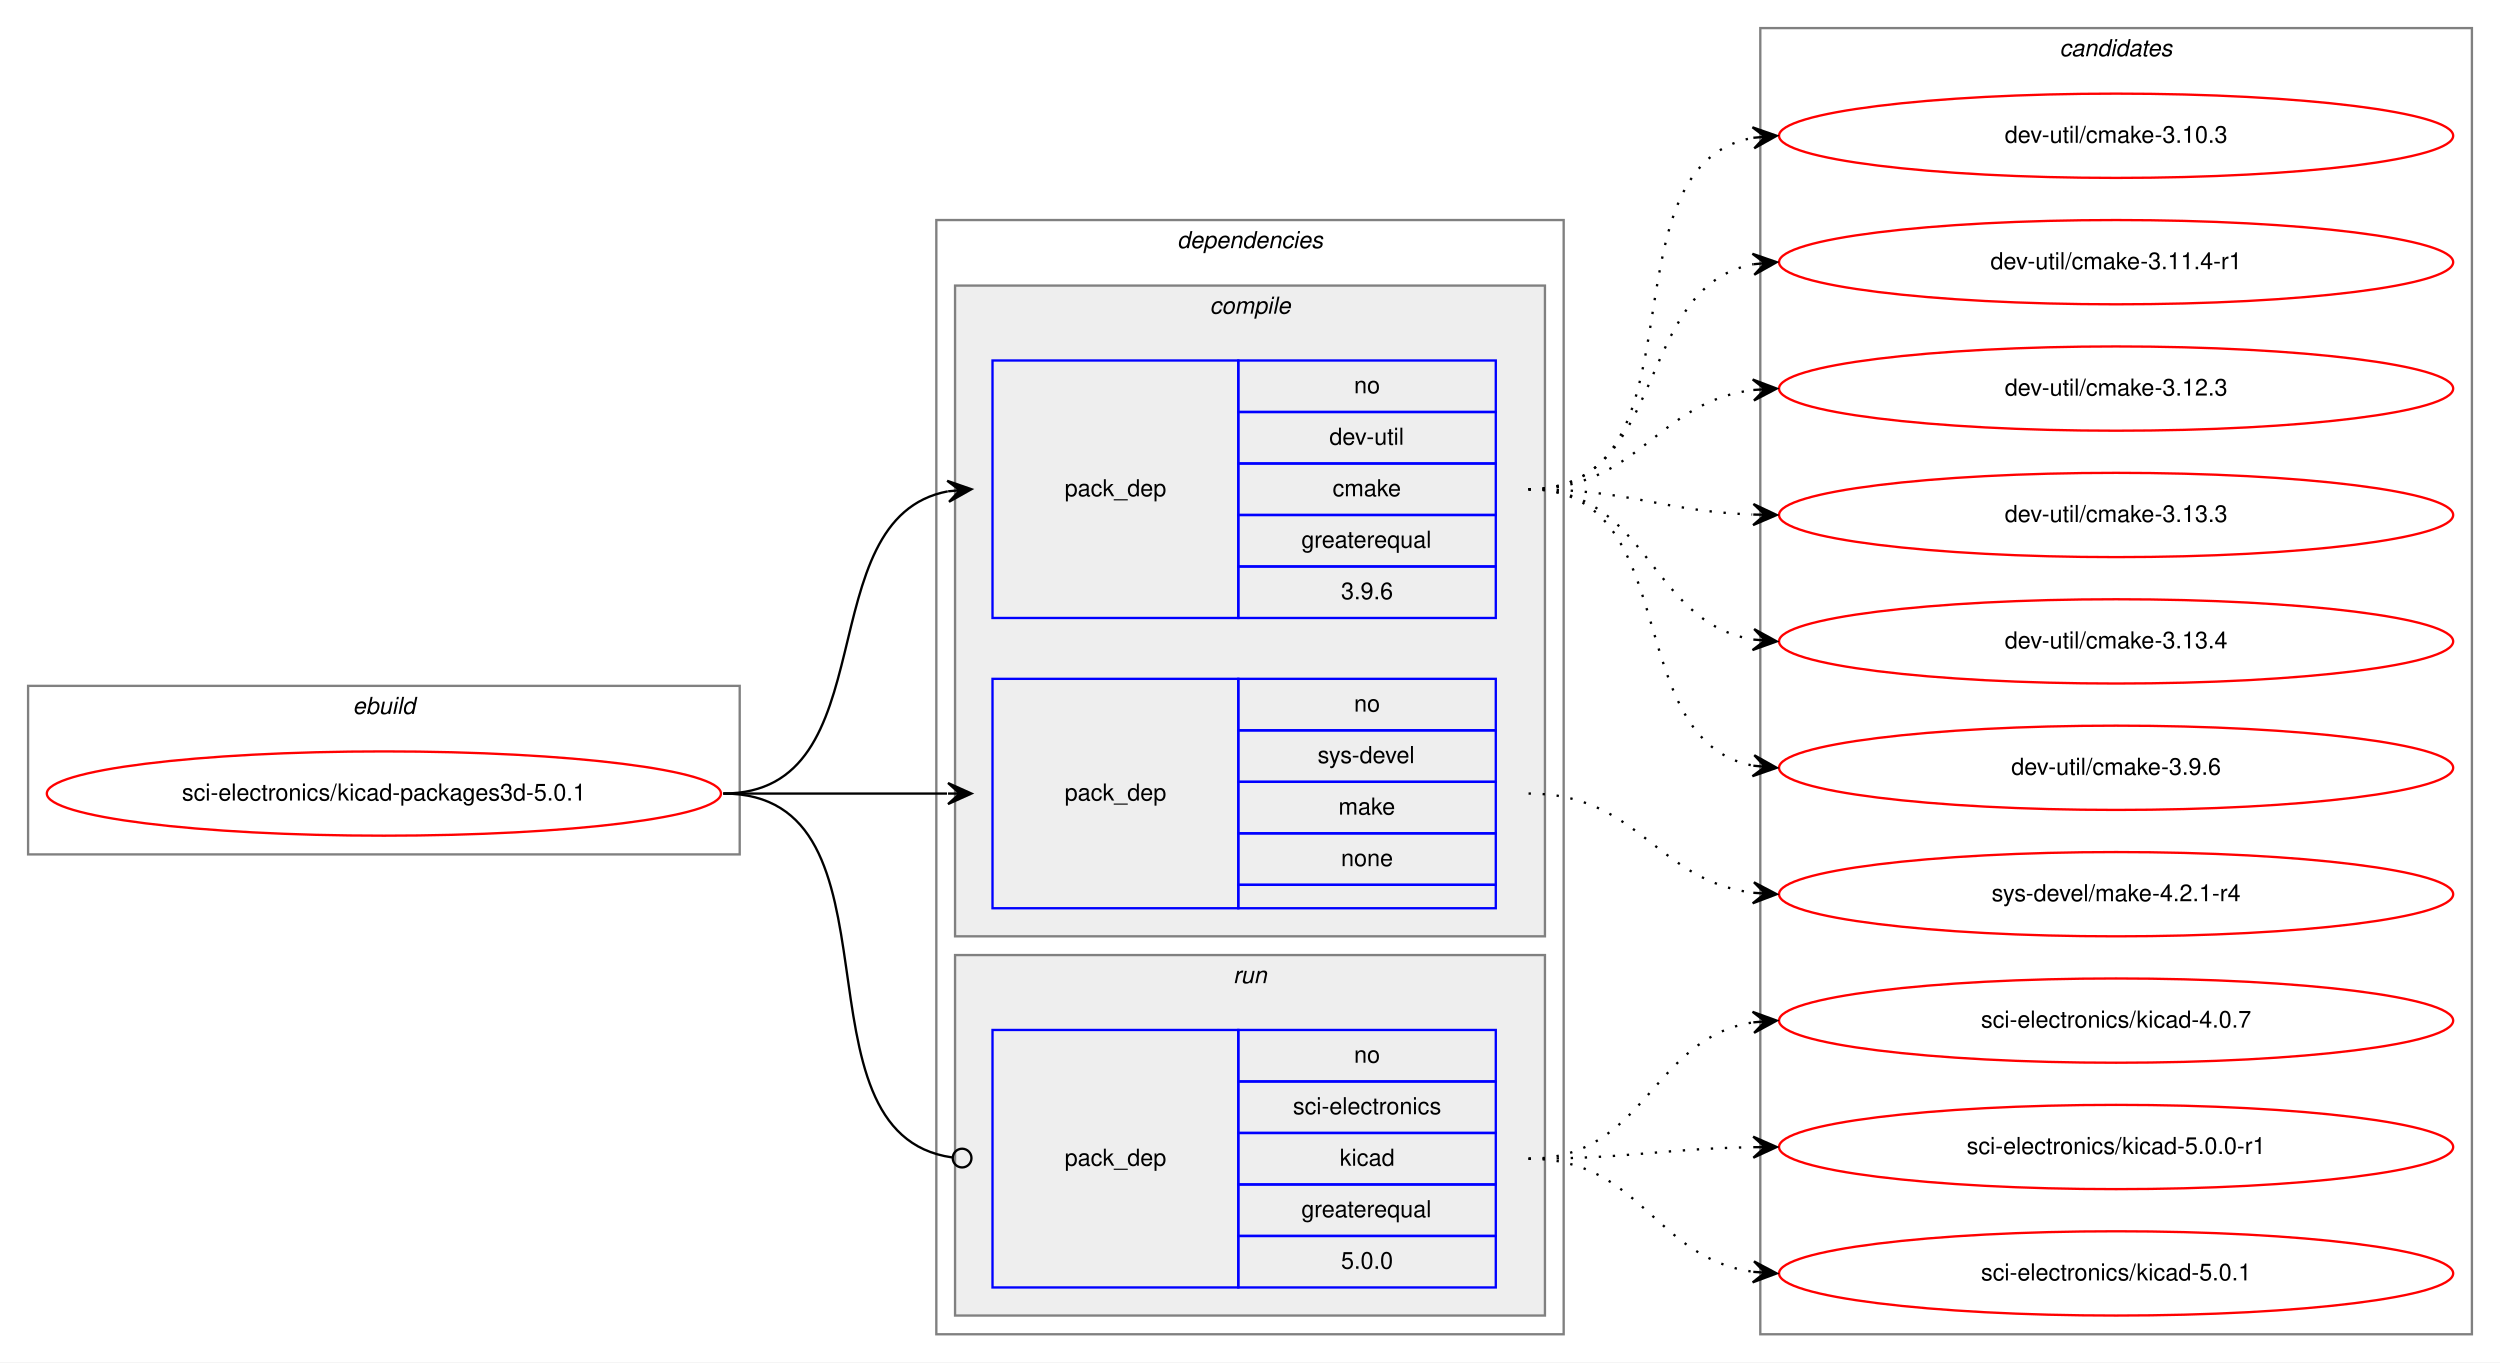
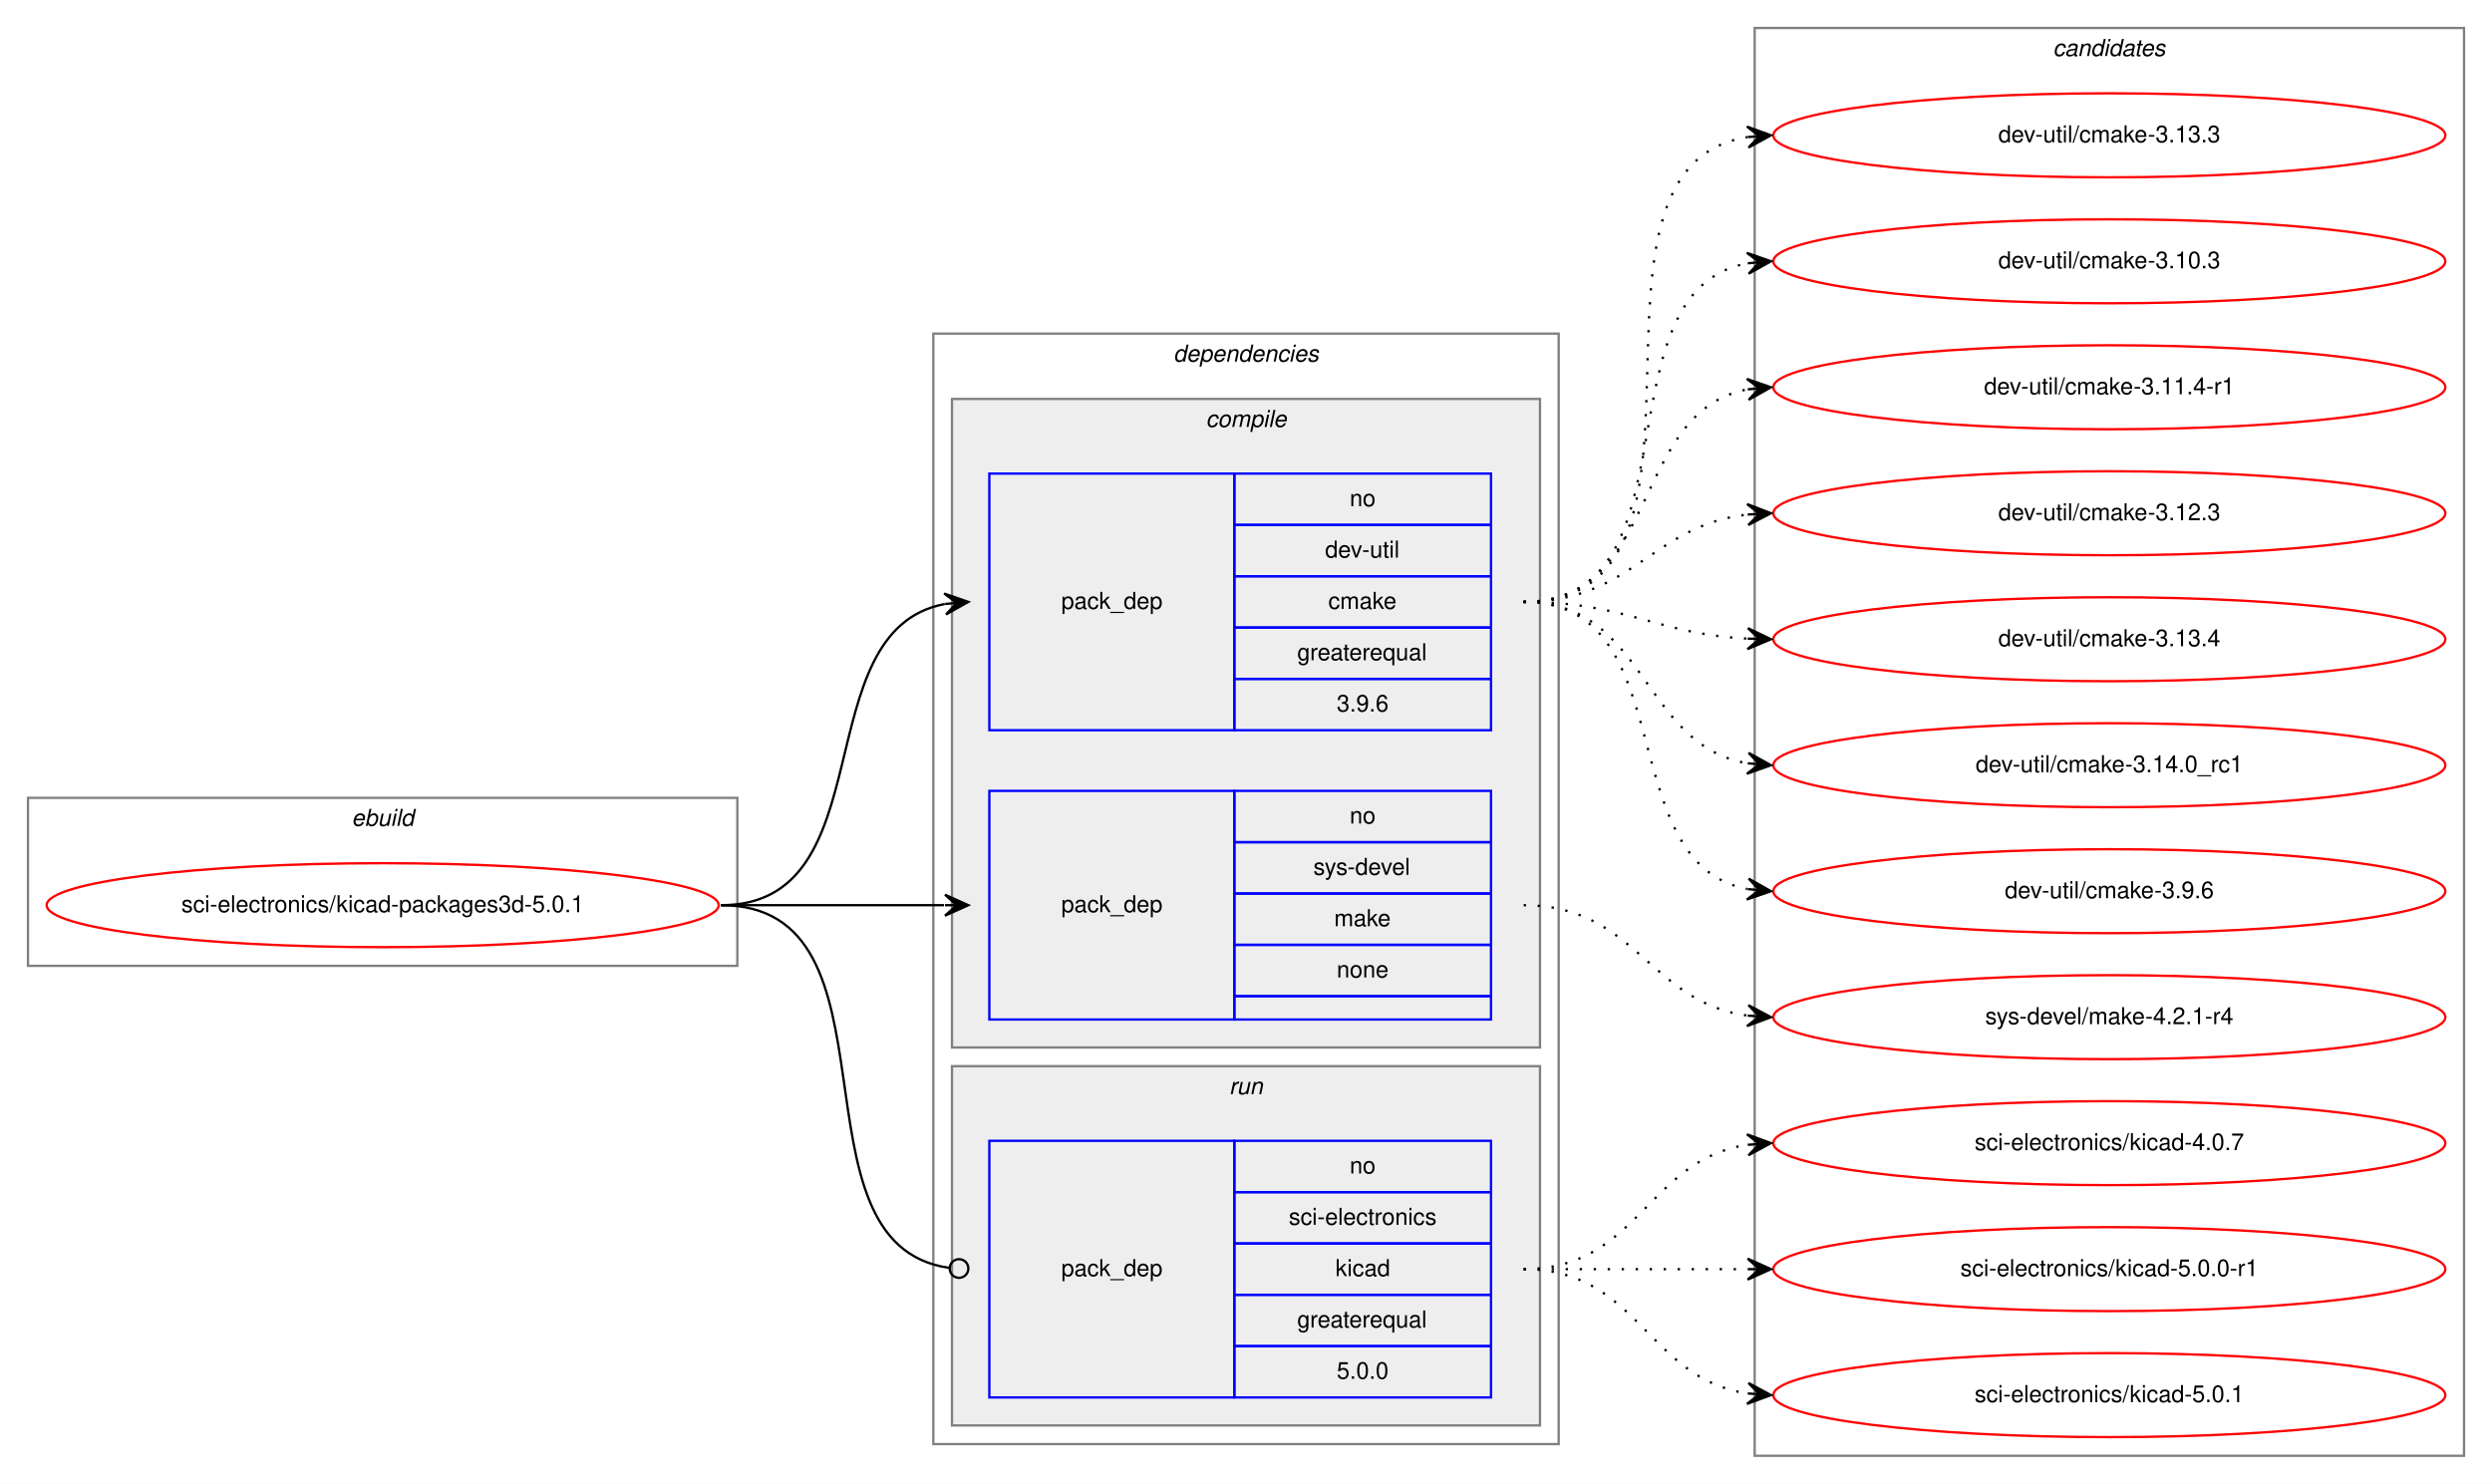
- <svg xmlns="http://www.w3.org/2000/svg" xmlns:xlink="http://www.w3.org/1999/xlink" width="1068pt" height="582pt" viewBox="0.00 0.00 1068.00 582.00">
-   <g id="graph0" class="graph" transform="scale(1 1) rotate(0) translate(4 578)">
-     <polygon fill="white" stroke="transparent" points="-4,4 -4,-578 1064,-578 1064,4 -4,4" />
+ <svg xmlns="http://www.w3.org/2000/svg" xmlns:xlink="http://www.w3.org/1999/xlink" width="1068pt" height="636pt" viewBox="0.00 0.00 1068.00 636.00">
+   <g id="graph0" class="graph" transform="scale(1 1) rotate(0) translate(4 632)">
+     <polygon fill="white" stroke="transparent" points="-4,4 -4,-632 1064,-632 1064,4 -4,4" />
    <g id="clust1" class="cluster">
-       <polygon fill="none" stroke="gray" points="8,-213 8,-285 312,-285 312,-213 8,-213" />
-       <text text-anchor="start" x="146.66" y="-273" font-family="Helvetica,sans-Serif" font-style="italic" font-size="10.00">ebuild</text>
+       <polygon fill="none" stroke="gray" points="8,-218 8,-290 312,-290 312,-218 8,-218" />
+       <text text-anchor="start" x="146.66" y="-278" font-family="Helvetica,sans-Serif" font-style="italic" font-size="10.00">ebuild</text>
    </g>
    <g id="clust2" class="cluster">
-       <polygon fill="none" stroke="gray" points="396,-8 396,-484 664,-484 664,-8 396,-8" />
-       <text text-anchor="start" x="498.88" y="-472" font-family="Helvetica,sans-Serif" font-style="italic" font-size="10.00">dependencies</text>
+       <polygon fill="none" stroke="gray" points="396,-13 396,-489 664,-489 664,-13 396,-13" />
+       <text text-anchor="start" x="498.88" y="-477" font-family="Helvetica,sans-Serif" font-style="italic" font-size="10.00">dependencies</text>
    </g>
    <g id="clust3" class="cluster">
-       <polygon fill="#eeeeee" stroke="gray" points="404,-178 404,-456 656,-456 656,-178 404,-178" />
-       <text text-anchor="start" x="512.78" y="-444" font-family="Helvetica,sans-Serif" font-style="italic" font-size="10.00">compile</text>
+       <polygon fill="#eeeeee" stroke="gray" points="404,-183 404,-461 656,-461 656,-183 404,-183" />
+       <text text-anchor="start" x="512.78" y="-449" font-family="Helvetica,sans-Serif" font-style="italic" font-size="10.00">compile</text>
    </g>
    <g id="clust7" class="cluster">
-       <polygon fill="#eeeeee" stroke="gray" points="404,-16 404,-170 656,-170 656,-16 404,-16" />
-       <text text-anchor="start" x="522.78" y="-158" font-family="Helvetica,sans-Serif" font-style="italic" font-size="10.00">run</text>
+       <polygon fill="#eeeeee" stroke="gray" points="404,-21 404,-175 656,-175 656,-21 404,-21" />
+       <text text-anchor="start" x="522.78" y="-163" font-family="Helvetica,sans-Serif" font-style="italic" font-size="10.00">run</text>
    </g>
    <g id="clust9" class="cluster">
-       <polygon fill="none" stroke="gray" points="748,-8 748,-566 1052,-566 1052,-8 748,-8" />
-       <text text-anchor="start" x="875.82" y="-554" font-family="Helvetica,sans-Serif" font-style="italic" font-size="10.00">candidates</text>
+       <polygon fill="none" stroke="gray" points="748,-8 748,-620 1052,-620 1052,-8 748,-8" />
+       <text text-anchor="start" x="875.82" y="-608" font-family="Helvetica,sans-Serif" font-style="italic" font-size="10.00">candidates</text>
    </g>
    <g id="node1" class="node">
      <g id="a_node1">
        <a xlink:href="../sci-electronics/kicad-packages3d-5.0.1.svg" xlink:title="sci-electronics/kicad-packages3d-5.0.1">
-           <ellipse fill="none" stroke="red" cx="160" cy="-239" rx="144" ry="18" />
-           <text text-anchor="middle" x="160" y="-236" font-family="Helvetica,sans-Serif" font-size="10.00">sci-electronics/kicad-packages3d-5.0.1</text>
+           <ellipse fill="none" stroke="red" cx="160" cy="-244" rx="144" ry="18" />
+           <text text-anchor="middle" x="160" y="-241" font-family="Helvetica,sans-Serif" font-size="10.00">sci-electronics/kicad-packages3d-5.0.1</text>
        </a>
      </g>
    </g>
    <g id="node2" class="node">
-       <polygon fill="none" stroke="blue" points="420,-314 420,-424 525,-424 525,-314 420,-314" />
-       <text text-anchor="start" x="450.82" y="-366" font-family="Helvetica,sans-Serif" font-size="10.00">pack_dep</text>
-       <polygon fill="none" stroke="blue" points="525,-402 525,-424 635,-424 635,-402 525,-402" />
-       <text text-anchor="start" x="574.44" y="-410" font-family="Helvetica,sans-Serif" font-size="10.00">no</text>
-       <polygon fill="none" stroke="blue" points="525,-380 525,-402 635,-402 635,-380 525,-380" />
-       <text text-anchor="start" x="563.89" y="-388" font-family="Helvetica,sans-Serif" font-size="10.00">dev-util</text>
-       <polygon fill="none" stroke="blue" points="525,-358 525,-380 635,-380 635,-358 525,-358" />
-       <text text-anchor="start" x="565.28" y="-366" font-family="Helvetica,sans-Serif" font-size="10.00">cmake</text>
-       <polygon fill="none" stroke="blue" points="525,-336 525,-358 635,-358 635,-336 525,-336" />
-       <text text-anchor="start" x="551.94" y="-344" font-family="Helvetica,sans-Serif" font-size="10.00">greaterequal</text>
-       <polygon fill="none" stroke="blue" points="525,-314 525,-336 635,-336 635,-314 525,-314" />
-       <text text-anchor="start" x="568.88" y="-322" font-family="Helvetica,sans-Serif" font-size="10.00">3.9.6</text>
+       <polygon fill="none" stroke="blue" points="420,-319 420,-429 525,-429 525,-319 420,-319" />
+       <text text-anchor="start" x="450.82" y="-371" font-family="Helvetica,sans-Serif" font-size="10.00">pack_dep</text>
+       <polygon fill="none" stroke="blue" points="525,-407 525,-429 635,-429 635,-407 525,-407" />
+       <text text-anchor="start" x="574.44" y="-415" font-family="Helvetica,sans-Serif" font-size="10.00">no</text>
+       <polygon fill="none" stroke="blue" points="525,-385 525,-407 635,-407 635,-385 525,-385" />
+       <text text-anchor="start" x="563.89" y="-393" font-family="Helvetica,sans-Serif" font-size="10.00">dev-util</text>
+       <polygon fill="none" stroke="blue" points="525,-363 525,-385 635,-385 635,-363 525,-363" />
+       <text text-anchor="start" x="565.28" y="-371" font-family="Helvetica,sans-Serif" font-size="10.00">cmake</text>
+       <polygon fill="none" stroke="blue" points="525,-341 525,-363 635,-363 635,-341 525,-341" />
+       <text text-anchor="start" x="551.94" y="-349" font-family="Helvetica,sans-Serif" font-size="10.00">greaterequal</text>
+       <polygon fill="none" stroke="blue" points="525,-319 525,-341 635,-341 635,-319 525,-319" />
+       <text text-anchor="start" x="568.88" y="-327" font-family="Helvetica,sans-Serif" font-size="10.00">3.9.6</text>
    </g>
    <g id="edge1" class="edge">
-       <path fill="none" stroke="black" d="M305,-239C375.91,-239 340.38,-356.61 400.89,-368.1" />
-       <polygon fill="black" stroke="black" points="411,-369 400.64,-372.6 406.02,-368.56 401.04,-368.11 401.04,-368.11 401.04,-368.11 406.02,-368.56 401.44,-363.63 411,-369 411,-369" />
+       <path fill="none" stroke="black" d="M305,-244C375.91,-244 340.38,-361.61 400.89,-373.1" />
+       <polygon fill="black" stroke="black" points="411,-374 400.64,-377.6 406.02,-373.56 401.04,-373.11 401.04,-373.11 401.04,-373.11 406.02,-373.56 401.44,-368.63 411,-374 411,-374" />
    </g>
    <g id="node3" class="node">
-       <polygon fill="none" stroke="blue" points="420,-190 420,-288 525,-288 525,-190 420,-190" />
-       <text text-anchor="start" x="450.82" y="-236" font-family="Helvetica,sans-Serif" font-size="10.00">pack_dep</text>
-       <polygon fill="none" stroke="blue" points="525,-266 525,-288 635,-288 635,-266 525,-266" />
-       <text text-anchor="start" x="574.44" y="-274" font-family="Helvetica,sans-Serif" font-size="10.00">no</text>
-       <polygon fill="none" stroke="blue" points="525,-244 525,-266 635,-266 635,-244 525,-244" />
-       <text text-anchor="start" x="558.89" y="-252" font-family="Helvetica,sans-Serif" font-size="10.00">sys-devel</text>
-       <polygon fill="none" stroke="blue" points="525,-222 525,-244 635,-244 635,-222 525,-222" />
-       <text text-anchor="start" x="567.78" y="-230" font-family="Helvetica,sans-Serif" font-size="10.00">make</text>
-       <polygon fill="none" stroke="blue" points="525,-200 525,-222 635,-222 635,-200 525,-200" />
-       <text text-anchor="start" x="568.88" y="-208" font-family="Helvetica,sans-Serif" font-size="10.00">none</text>
-       <polygon fill="none" stroke="blue" points="525,-190 525,-200 635,-200 635,-190 525,-190" />
+       <polygon fill="none" stroke="blue" points="420,-195 420,-293 525,-293 525,-195 420,-195" />
+       <text text-anchor="start" x="450.82" y="-241" font-family="Helvetica,sans-Serif" font-size="10.00">pack_dep</text>
+       <polygon fill="none" stroke="blue" points="525,-271 525,-293 635,-293 635,-271 525,-271" />
+       <text text-anchor="start" x="574.44" y="-279" font-family="Helvetica,sans-Serif" font-size="10.00">no</text>
+       <polygon fill="none" stroke="blue" points="525,-249 525,-271 635,-271 635,-249 525,-249" />
+       <text text-anchor="start" x="558.89" y="-257" font-family="Helvetica,sans-Serif" font-size="10.00">sys-devel</text>
+       <polygon fill="none" stroke="blue" points="525,-227 525,-249 635,-249 635,-227 525,-227" />
+       <text text-anchor="start" x="567.78" y="-235" font-family="Helvetica,sans-Serif" font-size="10.00">make</text>
+       <polygon fill="none" stroke="blue" points="525,-205 525,-227 635,-227 635,-205 525,-205" />
+       <text text-anchor="start" x="568.88" y="-213" font-family="Helvetica,sans-Serif" font-size="10.00">none</text>
+       <polygon fill="none" stroke="blue" points="525,-195 525,-205 635,-205 635,-195 525,-195" />
    </g>
    <g id="edge2" class="edge">
-       <path fill="none" stroke="black" d="M305,-239C348.43,-239 361.83,-239 400.57,-239" />
-       <polygon fill="black" stroke="black" points="411,-239 401,-243.5 406,-239 401,-239 401,-239 401,-239 406,-239 401,-234.5 411,-239 411,-239" />
+       <path fill="none" stroke="black" d="M305,-244C348.43,-244 361.83,-244 400.57,-244" />
+       <polygon fill="black" stroke="black" points="411,-244 401,-248.5 406,-244 401,-244 401,-244 401,-244 406,-244 401,-239.5 411,-244 411,-244" />
    </g>
    <g id="node4" class="node">
-       <polygon fill="none" stroke="blue" points="420,-28 420,-138 525,-138 525,-28 420,-28" />
-       <text text-anchor="start" x="450.82" y="-80" font-family="Helvetica,sans-Serif" font-size="10.00">pack_dep</text>
-       <polygon fill="none" stroke="blue" points="525,-116 525,-138 635,-138 635,-116 525,-116" />
-       <text text-anchor="start" x="574.44" y="-124" font-family="Helvetica,sans-Serif" font-size="10.00">no</text>
-       <polygon fill="none" stroke="blue" points="525,-94 525,-116 635,-116 635,-94 525,-94" />
-       <text text-anchor="start" x="548.34" y="-102" font-family="Helvetica,sans-Serif" font-size="10.00">sci-electronics</text>
-       <polygon fill="none" stroke="blue" points="525,-72 525,-94 635,-94 635,-72 525,-72" />
-       <text text-anchor="start" x="568.33" y="-80" font-family="Helvetica,sans-Serif" font-size="10.00">kicad</text>
-       <polygon fill="none" stroke="blue" points="525,-50 525,-72 635,-72 635,-50 525,-50" />
-       <text text-anchor="start" x="551.94" y="-58" font-family="Helvetica,sans-Serif" font-size="10.00">greaterequal</text>
-       <polygon fill="none" stroke="blue" points="525,-28 525,-50 635,-50 635,-28 525,-28" />
-       <text text-anchor="start" x="568.88" y="-36" font-family="Helvetica,sans-Serif" font-size="10.00">5.0.0</text>
+       <polygon fill="none" stroke="blue" points="420,-33 420,-143 525,-143 525,-33 420,-33" />
+       <text text-anchor="start" x="450.82" y="-85" font-family="Helvetica,sans-Serif" font-size="10.00">pack_dep</text>
+       <polygon fill="none" stroke="blue" points="525,-121 525,-143 635,-143 635,-121 525,-121" />
+       <text text-anchor="start" x="574.44" y="-129" font-family="Helvetica,sans-Serif" font-size="10.00">no</text>
+       <polygon fill="none" stroke="blue" points="525,-99 525,-121 635,-121 635,-99 525,-99" />
+       <text text-anchor="start" x="548.34" y="-107" font-family="Helvetica,sans-Serif" font-size="10.00">sci-electronics</text>
+       <polygon fill="none" stroke="blue" points="525,-77 525,-99 635,-99 635,-77 525,-77" />
+       <text text-anchor="start" x="568.33" y="-85" font-family="Helvetica,sans-Serif" font-size="10.00">kicad</text>
+       <polygon fill="none" stroke="blue" points="525,-55 525,-77 635,-77 635,-55 525,-55" />
+       <text text-anchor="start" x="551.94" y="-63" font-family="Helvetica,sans-Serif" font-size="10.00">greaterequal</text>
+       <polygon fill="none" stroke="blue" points="525,-33 525,-55 635,-55 635,-33 525,-33" />
+       <text text-anchor="start" x="568.88" y="-41" font-family="Helvetica,sans-Serif" font-size="10.00">5.0.0</text>
    </g>
    <g id="edge3" class="edge">
-       <path fill="none" stroke="black" d="M305,-239C385.88,-239 331.33,-93.78 402.69,-83.56" />
-       <ellipse fill="none" stroke="black" cx="407.01" cy="-83.27" rx="4" ry="4" />
+       <path fill="none" stroke="black" d="M305,-244C385.88,-244 331.33,-98.78 402.69,-88.56" />
+       <ellipse fill="none" stroke="black" cx="407.01" cy="-88.27" rx="4" ry="4" />
    </g>
    <g id="node5" class="node">
      <g id="a_node5">
+         <a xlink:href="../dev-util/cmake-3.13.3.svg" xlink:title="dev-util/cmake-3.13.3">
+           <ellipse fill="none" stroke="red" cx="900" cy="-574" rx="144" ry="18" />
+           <text text-anchor="middle" x="900" y="-571" font-family="Helvetica,sans-Serif" font-size="10.00">dev-util/cmake-3.13.3</text>
+         </a>
+       </g>
+     </g>
+     <g id="edge4" class="edge">
+       <path fill="none" stroke="black" stroke-dasharray="1,5" d="M649,-374C745.97,-374 661.02,-559.81 744.84,-573.24" />
+       <polygon fill="black" stroke="black" points="755,-574 744.69,-577.74 750.01,-573.62 745.03,-573.25 745.03,-573.25 745.03,-573.25 750.01,-573.62 745.37,-568.76 755,-574 755,-574" />
+     </g>
+     <g id="node6" class="node">
+       <g id="a_node6">
        <a xlink:href="../dev-util/cmake-3.10.3.svg" xlink:title="dev-util/cmake-3.10.3">
          <ellipse fill="none" stroke="red" cx="900" cy="-520" rx="144" ry="18" />
          <text text-anchor="middle" x="900" y="-517" font-family="Helvetica,sans-Serif" font-size="10.00">dev-util/cmake-3.10.3</text>
        </a>
      </g>
    </g>
-     <g id="edge4" class="edge">
-       <path fill="none" stroke="black" stroke-dasharray="1,5" d="M649,-369C727.31,-369 677.93,-506.74 744.77,-519.11" />
-       <polygon fill="black" stroke="black" points="755,-520 744.65,-523.62 750.02,-519.57 745.04,-519.14 745.04,-519.14 745.04,-519.14 750.02,-519.57 745.43,-514.65 755,-520 755,-520" />
-     </g>
-     <g id="node6" class="node">
-       <g id="a_node6">
+     <g id="edge5" class="edge">
+       <path fill="none" stroke="black" stroke-dasharray="1,5" d="M649,-374C725.59,-374 679.43,-507.18 744.98,-519.14" />
+       <polygon fill="black" stroke="black" points="755,-520 744.65,-523.63 750.02,-519.57 745.04,-519.15 745.04,-519.15 745.04,-519.15 750.02,-519.57 745.42,-514.66 755,-520 755,-520" />
+     </g>
+     <g id="node7" class="node">
+       <g id="a_node7">
        <a xlink:href="../dev-util/cmake-3.11.4-r1.svg" xlink:title="dev-util/cmake-3.11.4-r1">
          <ellipse fill="none" stroke="red" cx="900" cy="-466" rx="144" ry="18" />
          <text text-anchor="middle" x="900" y="-463" font-family="Helvetica,sans-Serif" font-size="10.00">dev-util/cmake-3.11.4-r1</text>
        </a>
      </g>
    </g>
-     <g id="edge5" class="edge">
-       <path fill="none" stroke="black" stroke-dasharray="1,5" d="M649,-369C709.24,-369 693.33,-455.32 744.94,-465.1" />
-       <polygon fill="black" stroke="black" points="755,-466 744.64,-469.59 750.02,-465.56 745.04,-465.11 745.04,-465.11 745.04,-465.11 750.02,-465.56 745.44,-460.63 755,-466 755,-466" />
-     </g>
-     <g id="node7" class="node">
-       <g id="a_node7">
+     <g id="edge6" class="edge">
+       <path fill="none" stroke="black" stroke-dasharray="1,5" d="M649,-374C707.73,-374 694.54,-455.53 744.84,-465.09" />
+       <polygon fill="black" stroke="black" points="755,-466 744.64,-469.59 750.02,-465.55 745.04,-465.11 745.04,-465.11 745.04,-465.11 750.02,-465.55 745.44,-460.63 755,-466 755,-466" />
+     </g>
+     <g id="node8" class="node">
+       <g id="a_node8">
        <a xlink:href="../dev-util/cmake-3.12.3.svg" xlink:title="dev-util/cmake-3.12.3">
          <ellipse fill="none" stroke="red" cx="900" cy="-412" rx="144" ry="18" />
          <text text-anchor="middle" x="900" y="-409" font-family="Helvetica,sans-Serif" font-size="10.00">dev-util/cmake-3.12.3</text>
        </a>
      </g>
    </g>
-     <g id="edge6" class="edge">
-       <path fill="none" stroke="black" stroke-dasharray="1,5" d="M649,-369C696.27,-369 703.32,-406.17 744.93,-411.39" />
-       <polygon fill="black" stroke="black" points="755,-412 744.75,-415.89 750.01,-411.7 745.02,-411.4 745.02,-411.4 745.02,-411.4 750.01,-411.7 745.29,-406.91 755,-412 755,-412" />
-     </g>
-     <g id="node8" class="node">
-       <g id="a_node8">
-         <a xlink:href="../dev-util/cmake-3.13.3.svg" xlink:title="dev-util/cmake-3.13.3">
-           <ellipse fill="none" stroke="red" cx="900" cy="-358" rx="144" ry="18" />
-           <text text-anchor="middle" x="900" y="-355" font-family="Helvetica,sans-Serif" font-size="10.00">dev-util/cmake-3.13.3</text>
-         </a>
-       </g>
-     </g>
    <g id="edge7" class="edge">
-       <path fill="none" stroke="black" stroke-dasharray="1,5" d="M649,-369C692.66,-369 705.65,-359.65 744.53,-358.19" />
-       <polygon fill="black" stroke="black" points="755,-358 745.08,-362.68 750,-358.09 745,-358.18 745,-358.18 745,-358.18 750,-358.09 744.92,-353.68 755,-358 755,-358" />
+       <path fill="none" stroke="black" stroke-dasharray="1,5" d="M649,-374C695.43,-374 703.87,-406.71 744.81,-411.43" />
+       <polygon fill="black" stroke="black" points="755,-412 744.77,-415.94 750.01,-411.72 745.02,-411.44 745.02,-411.44 745.02,-411.44 750.01,-411.72 745.27,-406.95 755,-412 755,-412" />
    </g>
    <g id="node9" class="node">
      <g id="a_node9">
        <a xlink:href="../dev-util/cmake-3.13.4.svg" xlink:title="dev-util/cmake-3.13.4">
-           <ellipse fill="none" stroke="red" cx="900" cy="-304" rx="144" ry="18" />
-           <text text-anchor="middle" x="900" y="-301" font-family="Helvetica,sans-Serif" font-size="10.00">dev-util/cmake-3.13.4</text>
+           <ellipse fill="none" stroke="red" cx="900" cy="-358" rx="144" ry="18" />
+           <text text-anchor="middle" x="900" y="-355" font-family="Helvetica,sans-Serif" font-size="10.00">dev-util/cmake-3.13.4</text>
        </a>
      </g>
    </g>
    <g id="edge8" class="edge">
-       <path fill="none" stroke="black" stroke-dasharray="1,5" d="M649,-369C700.7,-369 700.07,-312.11 745.03,-304.78" />
-       <polygon fill="black" stroke="black" points="755,-304 745.38,-309.26 750.02,-304.39 745.03,-304.78 745.03,-304.78 745.03,-304.78 750.02,-304.39 744.68,-300.29 755,-304 755,-304" />
+       <path fill="none" stroke="black" stroke-dasharray="1,5" d="M649,-374C693.11,-374 705.56,-360.29 744.97,-358.25" />
+       <polygon fill="black" stroke="black" points="755,-358 745.12,-362.75 750,-358.13 745,-358.25 745,-358.25 745,-358.25 750,-358.13 744.89,-353.75 755,-358 755,-358" />
    </g>
    <g id="node10" class="node">
      <g id="a_node10">
+         <a xlink:href="../dev-util/cmake-3.14.0_rc1.svg" xlink:title="dev-util/cmake-3.14.0_rc1">
+           <ellipse fill="none" stroke="red" cx="900" cy="-304" rx="144" ry="18" />
+           <text text-anchor="middle" x="900" y="-301" font-family="Helvetica,sans-Serif" font-size="10.00">dev-util/cmake-3.14.0_rc1</text>
+         </a>
+       </g>
+     </g>
+     <g id="edge9" class="edge">
+       <path fill="none" stroke="black" stroke-dasharray="1,5" d="M649,-374C701.82,-374 699.17,-312.73 744.84,-304.83" />
+       <polygon fill="black" stroke="black" points="755,-304 745.4,-309.3 750.02,-304.41 745.03,-304.82 745.03,-304.82 745.03,-304.82 750.02,-304.41 744.67,-300.33 755,-304 755,-304" />
+     </g>
+     <g id="node11" class="node">
+       <g id="a_node11">
        <a xlink:href="../dev-util/cmake-3.9.6.svg" xlink:title="dev-util/cmake-3.9.6">
          <ellipse fill="none" stroke="red" cx="900" cy="-250" rx="144" ry="18" />
          <text text-anchor="middle" x="900" y="-247" font-family="Helvetica,sans-Serif" font-size="10.00">dev-util/cmake-3.9.6</text>
        </a>
      </g>
    </g>
-     <g id="edge9" class="edge">
-       <path fill="none" stroke="black" stroke-dasharray="1,5" d="M649,-369C716.23,-369 687.52,-261.78 745.01,-250.89" />
-       <polygon fill="black" stroke="black" points="755,-250 745.44,-255.37 750.02,-250.44 745.04,-250.89 745.04,-250.89 745.04,-250.89 750.02,-250.44 744.64,-246.4 755,-250 755,-250" />
-     </g>
-     <g id="node11" class="node">
-       <g id="a_node11">
+     <g id="edge10" class="edge">
+       <path fill="none" stroke="black" stroke-dasharray="1,5" d="M649,-374C717.82,-374 686.17,-262.27 744.79,-250.93" />
+       <polygon fill="black" stroke="black" points="755,-250 745.45,-255.39 750.02,-250.45 745.04,-250.9 745.04,-250.9 745.04,-250.9 750.02,-250.45 744.63,-246.42 755,-250 755,-250" />
+     </g>
+     <g id="node12" class="node">
+       <g id="a_node12">
        <a xlink:href="../sys-devel/make-4.2.1-r4.svg" xlink:title="sys-devel/make-4.2.1-r4">
          <ellipse fill="none" stroke="red" cx="900" cy="-196" rx="144" ry="18" />
          <text text-anchor="middle" x="900" y="-193" font-family="Helvetica,sans-Serif" font-size="10.00">sys-devel/make-4.2.1-r4</text>
        </a>
      </g>
    </g>
-     <g id="edge10" class="edge">
-       <path fill="none" stroke="black" stroke-dasharray="1,5" d="M649,-239C696.27,-239 703.32,-201.83 744.93,-196.61" />
-       <polygon fill="black" stroke="black" points="755,-196 745.29,-201.09 750.01,-196.3 745.02,-196.6 745.02,-196.6 745.02,-196.6 750.01,-196.3 744.75,-192.11 755,-196 755,-196" />
-     </g>
-     <g id="node12" class="node">
-       <g id="a_node12">
+     <g id="edge11" class="edge">
+       <path fill="none" stroke="black" stroke-dasharray="1,5" d="M649,-244C697.08,-244 702.68,-202.51 744.79,-196.68" />
+       <polygon fill="black" stroke="black" points="755,-196 745.32,-201.15 750.01,-196.33 745.02,-196.66 745.02,-196.66 745.02,-196.66 750.01,-196.33 744.72,-192.17 755,-196 755,-196" />
+     </g>
+     <g id="node13" class="node">
+       <g id="a_node13">
        <a xlink:href="../sci-electronics/kicad-4.0.7.svg" xlink:title="sci-electronics/kicad-4.0.7">
          <ellipse fill="none" stroke="red" cx="900" cy="-142" rx="144" ry="18" />
          <text text-anchor="middle" x="900" y="-139" font-family="Helvetica,sans-Serif" font-size="10.00">sci-electronics/kicad-4.0.7</text>
        </a>
      </g>
    </g>
-     <g id="edge11" class="edge">
-       <path fill="none" stroke="black" stroke-dasharray="1,5" d="M649,-83C699.34,-83 701.08,-134.42 744.96,-141.25" />
-       <polygon fill="black" stroke="black" points="755,-142 744.69,-145.75 750.01,-141.63 745.03,-141.26 745.03,-141.26 745.03,-141.26 750.01,-141.63 745.36,-136.77 755,-142 755,-142" />
-     </g>
-     <g id="node13" class="node">
-       <g id="a_node13">
+     <g id="edge12" class="edge">
+       <path fill="none" stroke="black" stroke-dasharray="1,5" d="M649,-88C698.26,-88 701.85,-134.87 744.86,-141.28" />
+       <polygon fill="black" stroke="black" points="755,-142 744.71,-145.78 750.01,-141.64 745.03,-141.29 745.03,-141.29 745.03,-141.29 750.01,-141.64 745.35,-136.8 755,-142 755,-142" />
+     </g>
+     <g id="node14" class="node">
+       <g id="a_node14">
        <a xlink:href="../sci-electronics/kicad-5.0.0-r1.svg" xlink:title="sci-electronics/kicad-5.0.0-r1">
          <ellipse fill="none" stroke="red" cx="900" cy="-88" rx="144" ry="18" />
          <text text-anchor="middle" x="900" y="-85" font-family="Helvetica,sans-Serif" font-size="10.00">sci-electronics/kicad-5.0.0-r1</text>
        </a>
      </g>
    </g>
-     <g id="edge12" class="edge">
-       <path fill="none" stroke="black" stroke-dasharray="1,5" d="M649,-83C692.48,-83 705.8,-87.25 744.56,-87.91" />
-       <polygon fill="black" stroke="black" points="755,-88 744.96,-92.42 750,-87.96 745,-87.92 745,-87.92 745,-87.92 750,-87.96 745.04,-83.42 755,-88 755,-88" />
-     </g>
-     <g id="node14" class="node">
-       <g id="a_node14">
+     <g id="edge13" class="edge">
+       <path fill="none" stroke="black" stroke-dasharray="1,5" d="M649,-88C692.43,-88 705.83,-88 744.57,-88" />
+       <polygon fill="black" stroke="black" points="755,-88 745,-92.5 750,-88 745,-88 745,-88 745,-88 750,-88 745,-83.5 755,-88 755,-88" />
+     </g>
+     <g id="node15" class="node">
+       <g id="a_node15">
        <a xlink:href="../sci-electronics/kicad-5.0.1.svg" xlink:title="sci-electronics/kicad-5.0.1">
          <ellipse fill="none" stroke="red" cx="900" cy="-34" rx="144" ry="18" />
          <text text-anchor="middle" x="900" y="-31" font-family="Helvetica,sans-Serif" font-size="10.00">sci-electronics/kicad-5.0.1</text>
        </a>
      </g>
    </g>
-     <g id="edge13" class="edge">
-       <path fill="none" stroke="black" stroke-dasharray="1,5" d="M649,-83C697.35,-83 702.57,-40.47 745.02,-34.66" />
-       <polygon fill="black" stroke="black" points="755,-34 745.32,-39.15 750.01,-34.33 745.02,-34.66 745.02,-34.66 745.02,-34.66 750.01,-34.33 744.73,-30.17 755,-34 755,-34" />
+     <g id="edge14" class="edge">
+       <path fill="none" stroke="black" stroke-dasharray="1,5" d="M649,-88C698.26,-88 701.85,-41.13 744.86,-34.72" />
+       <polygon fill="black" stroke="black" points="755,-34 745.35,-39.2 750.01,-34.36 745.03,-34.71 745.03,-34.71 745.03,-34.71 750.01,-34.36 744.71,-30.22 755,-34 755,-34" />
    </g>
  </g>
</svg>
